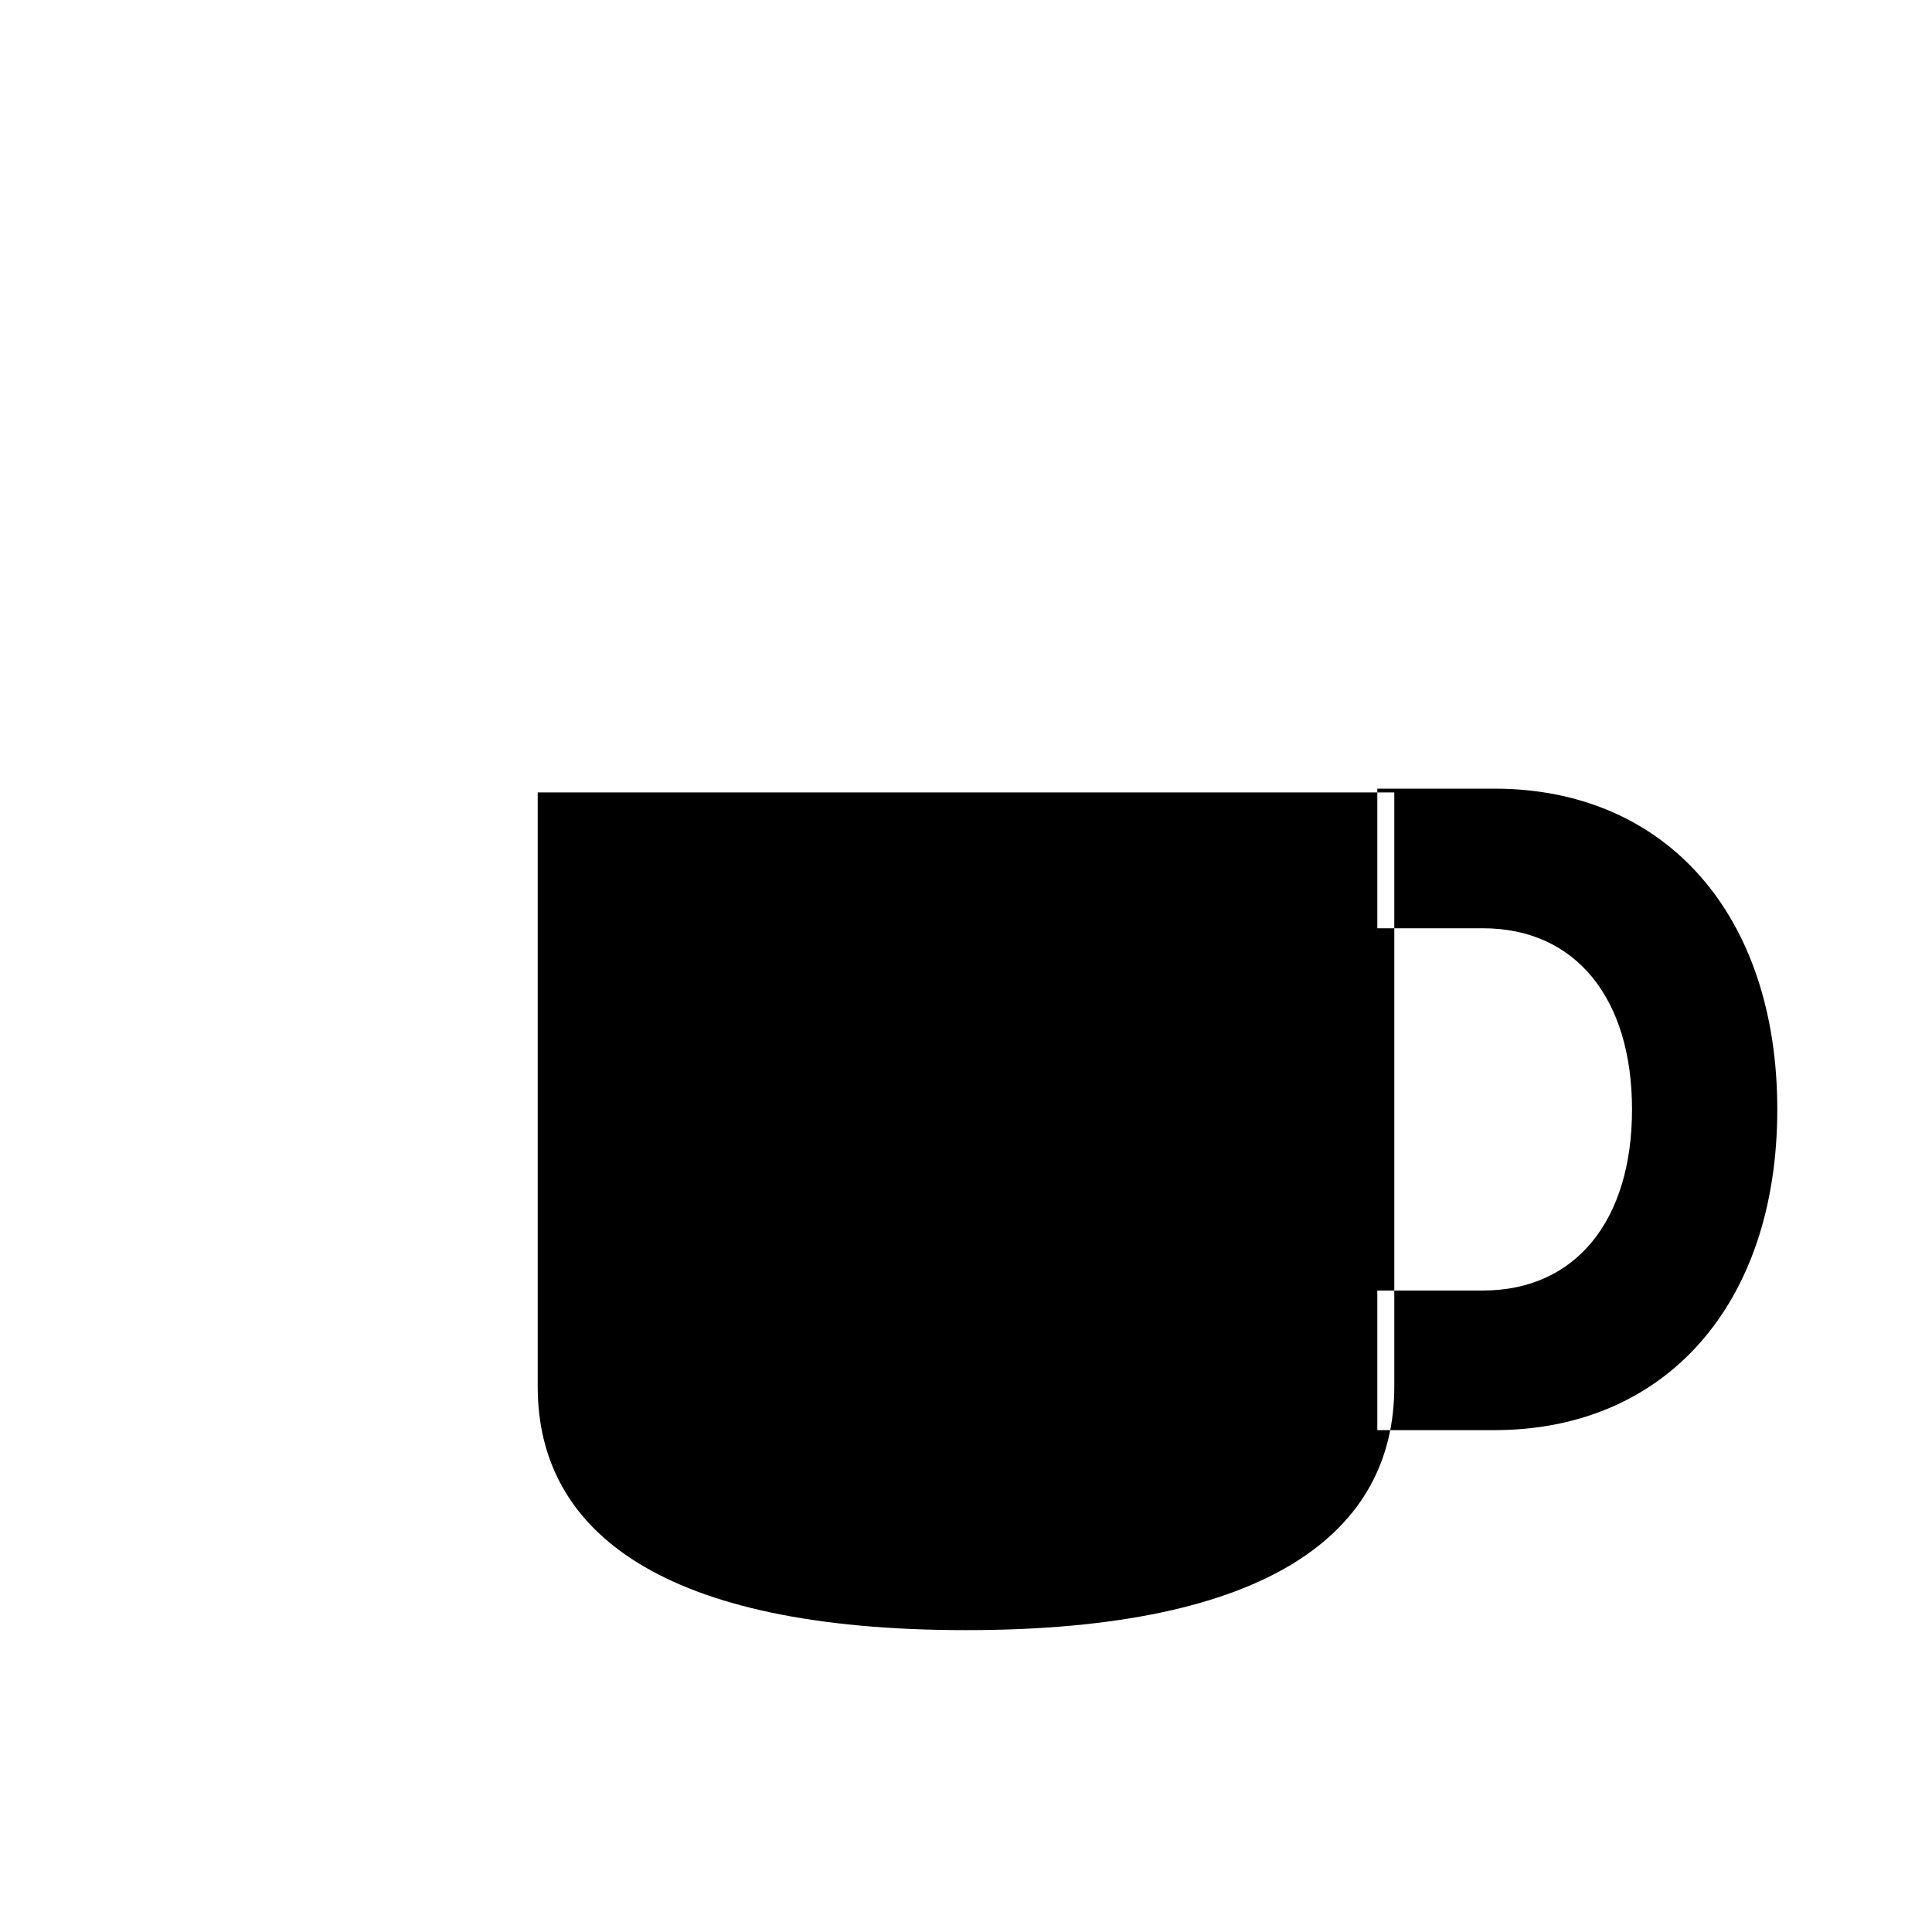
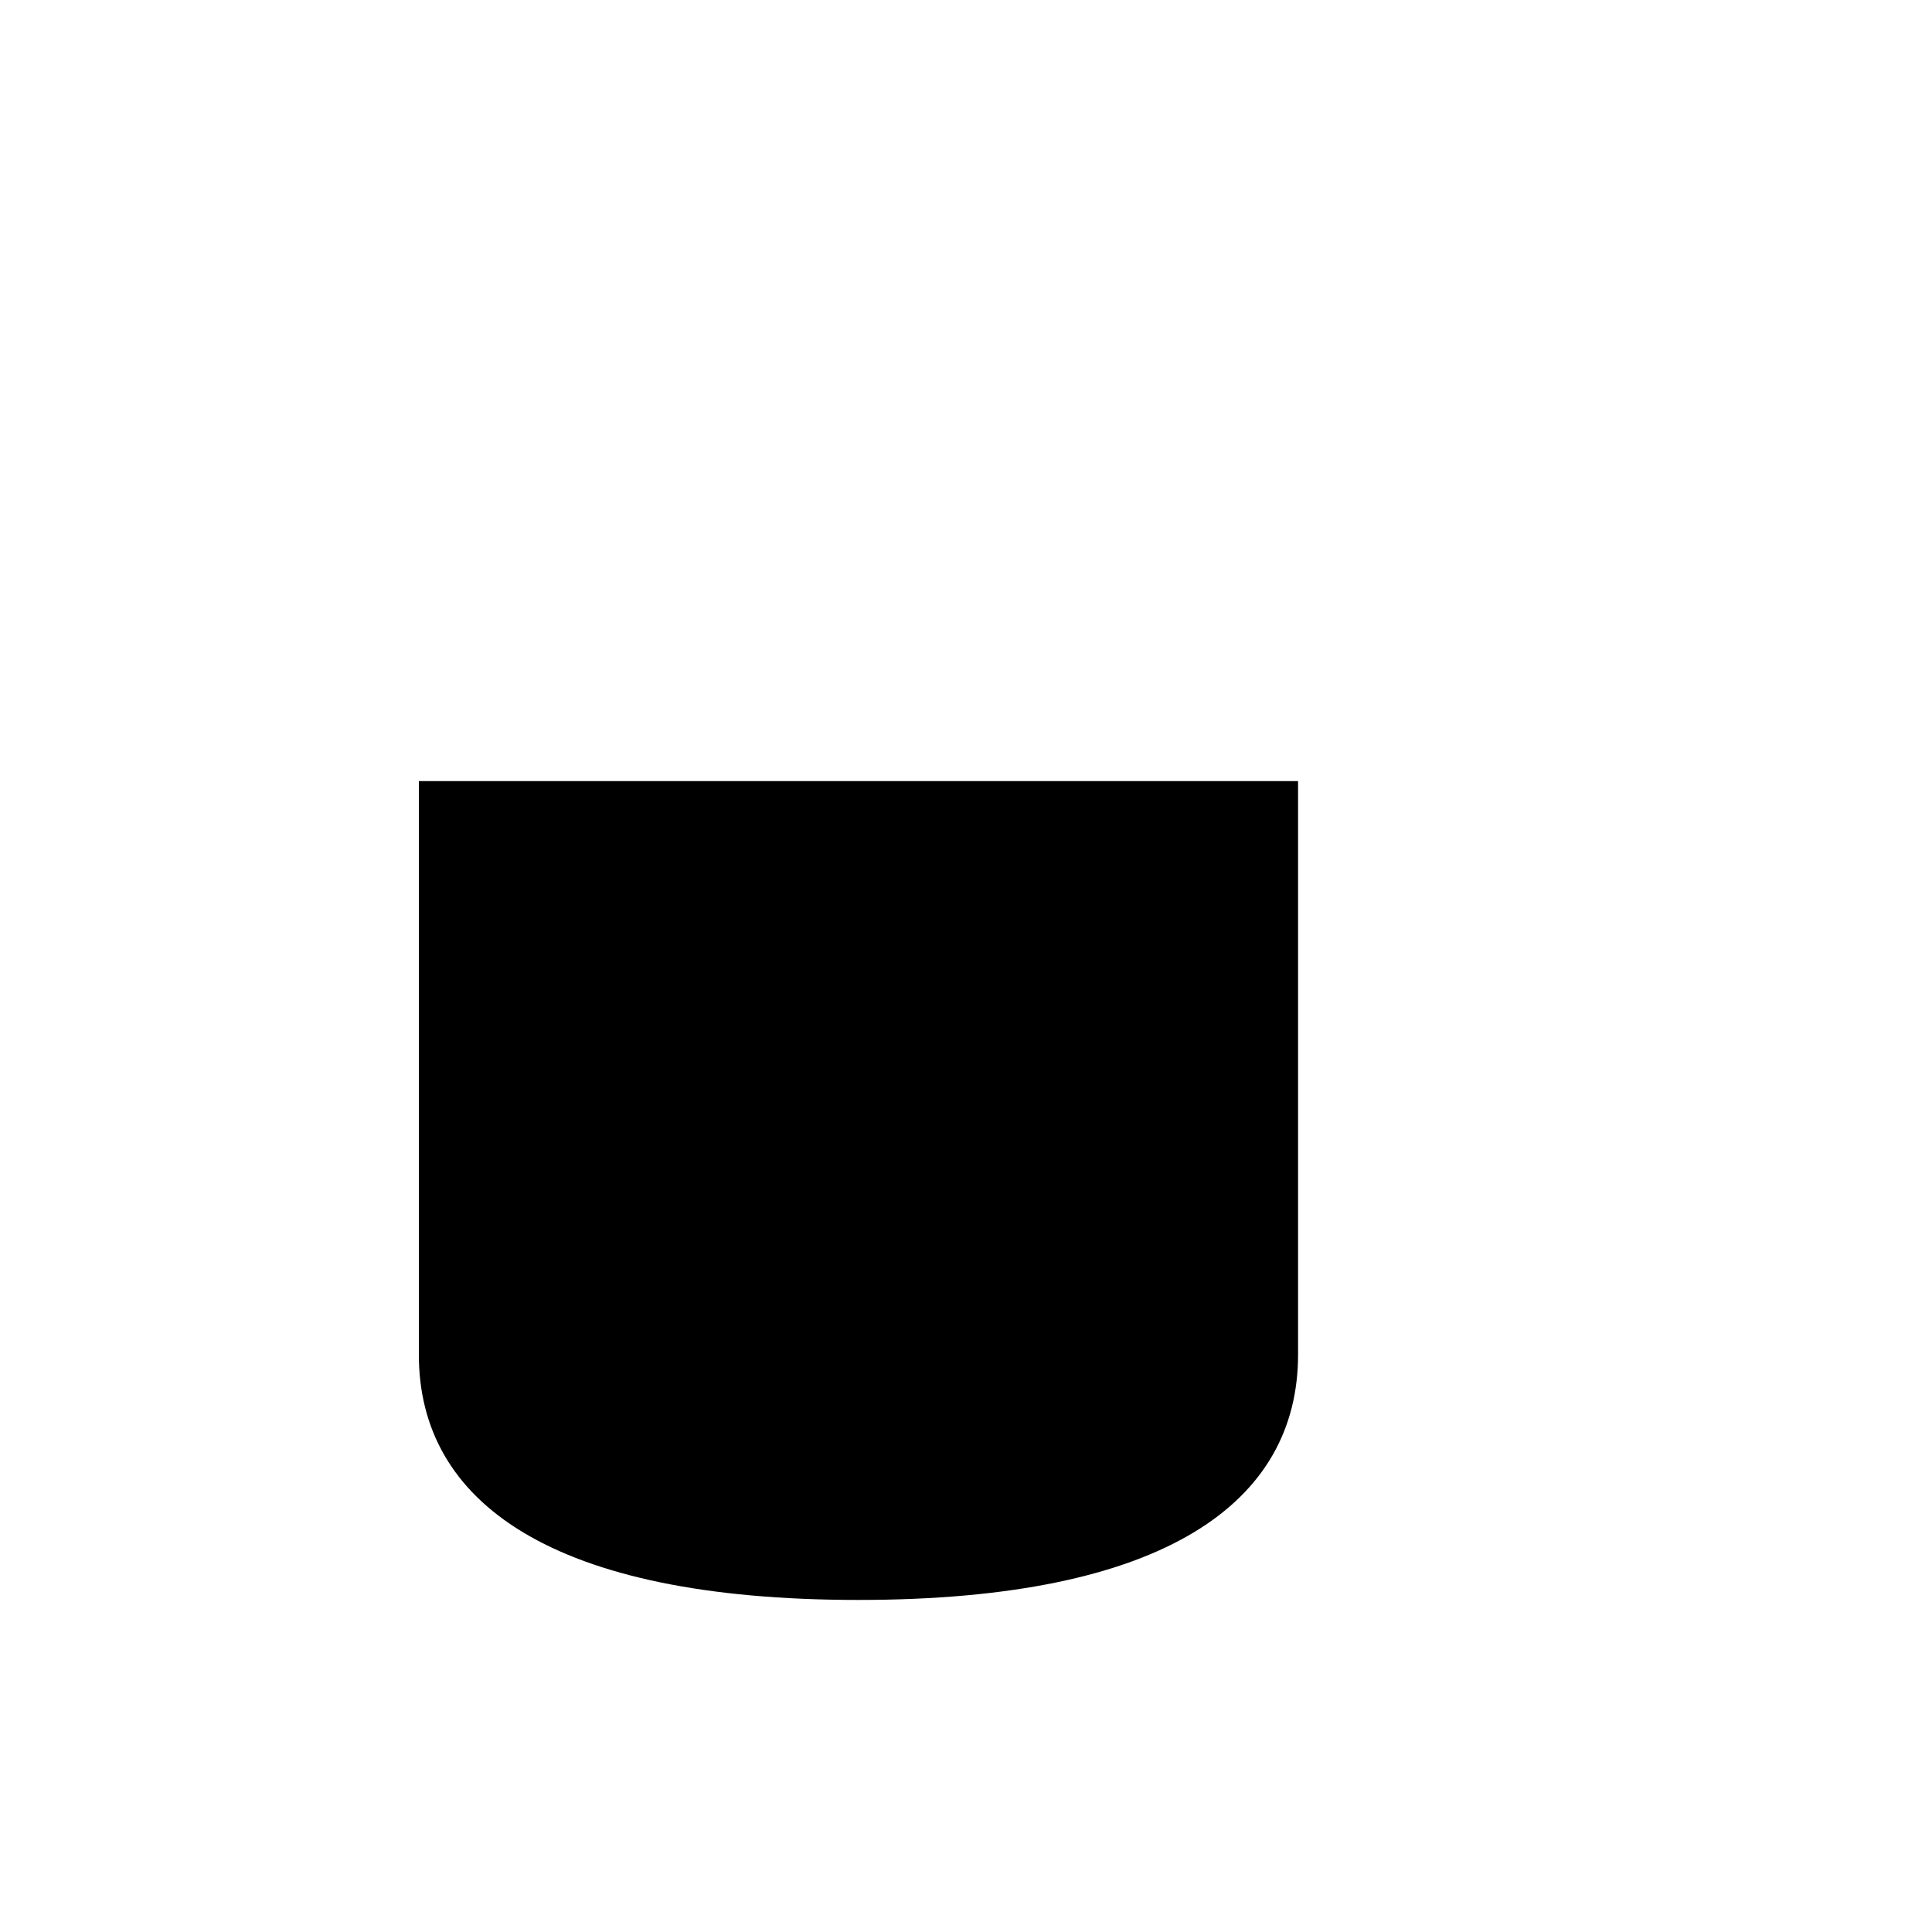
- <svg xmlns="http://www.w3.org/2000/svg" viewBox="0 0 1024 1024">
-   <path fill="#000" fill-rule="evenodd" d="M730 418h62c91 0 150 67 150 170s-59 170-150 170h-62v-74h56c49 0 79-37 79-96s-30-96-79-96h-56v-74Zm-445 2h454v315c0 77-66 129-227 129S285 812 285 735V420Z" />
+ <svg xmlns="http://www.w3.org/2000/svg" viewBox="0 0 1024 1024" fill="black">
+   <path d="M222 414h466v304c0 78-70 130-233 130-163 0-233-52-233-130V414Z" />
</svg>
